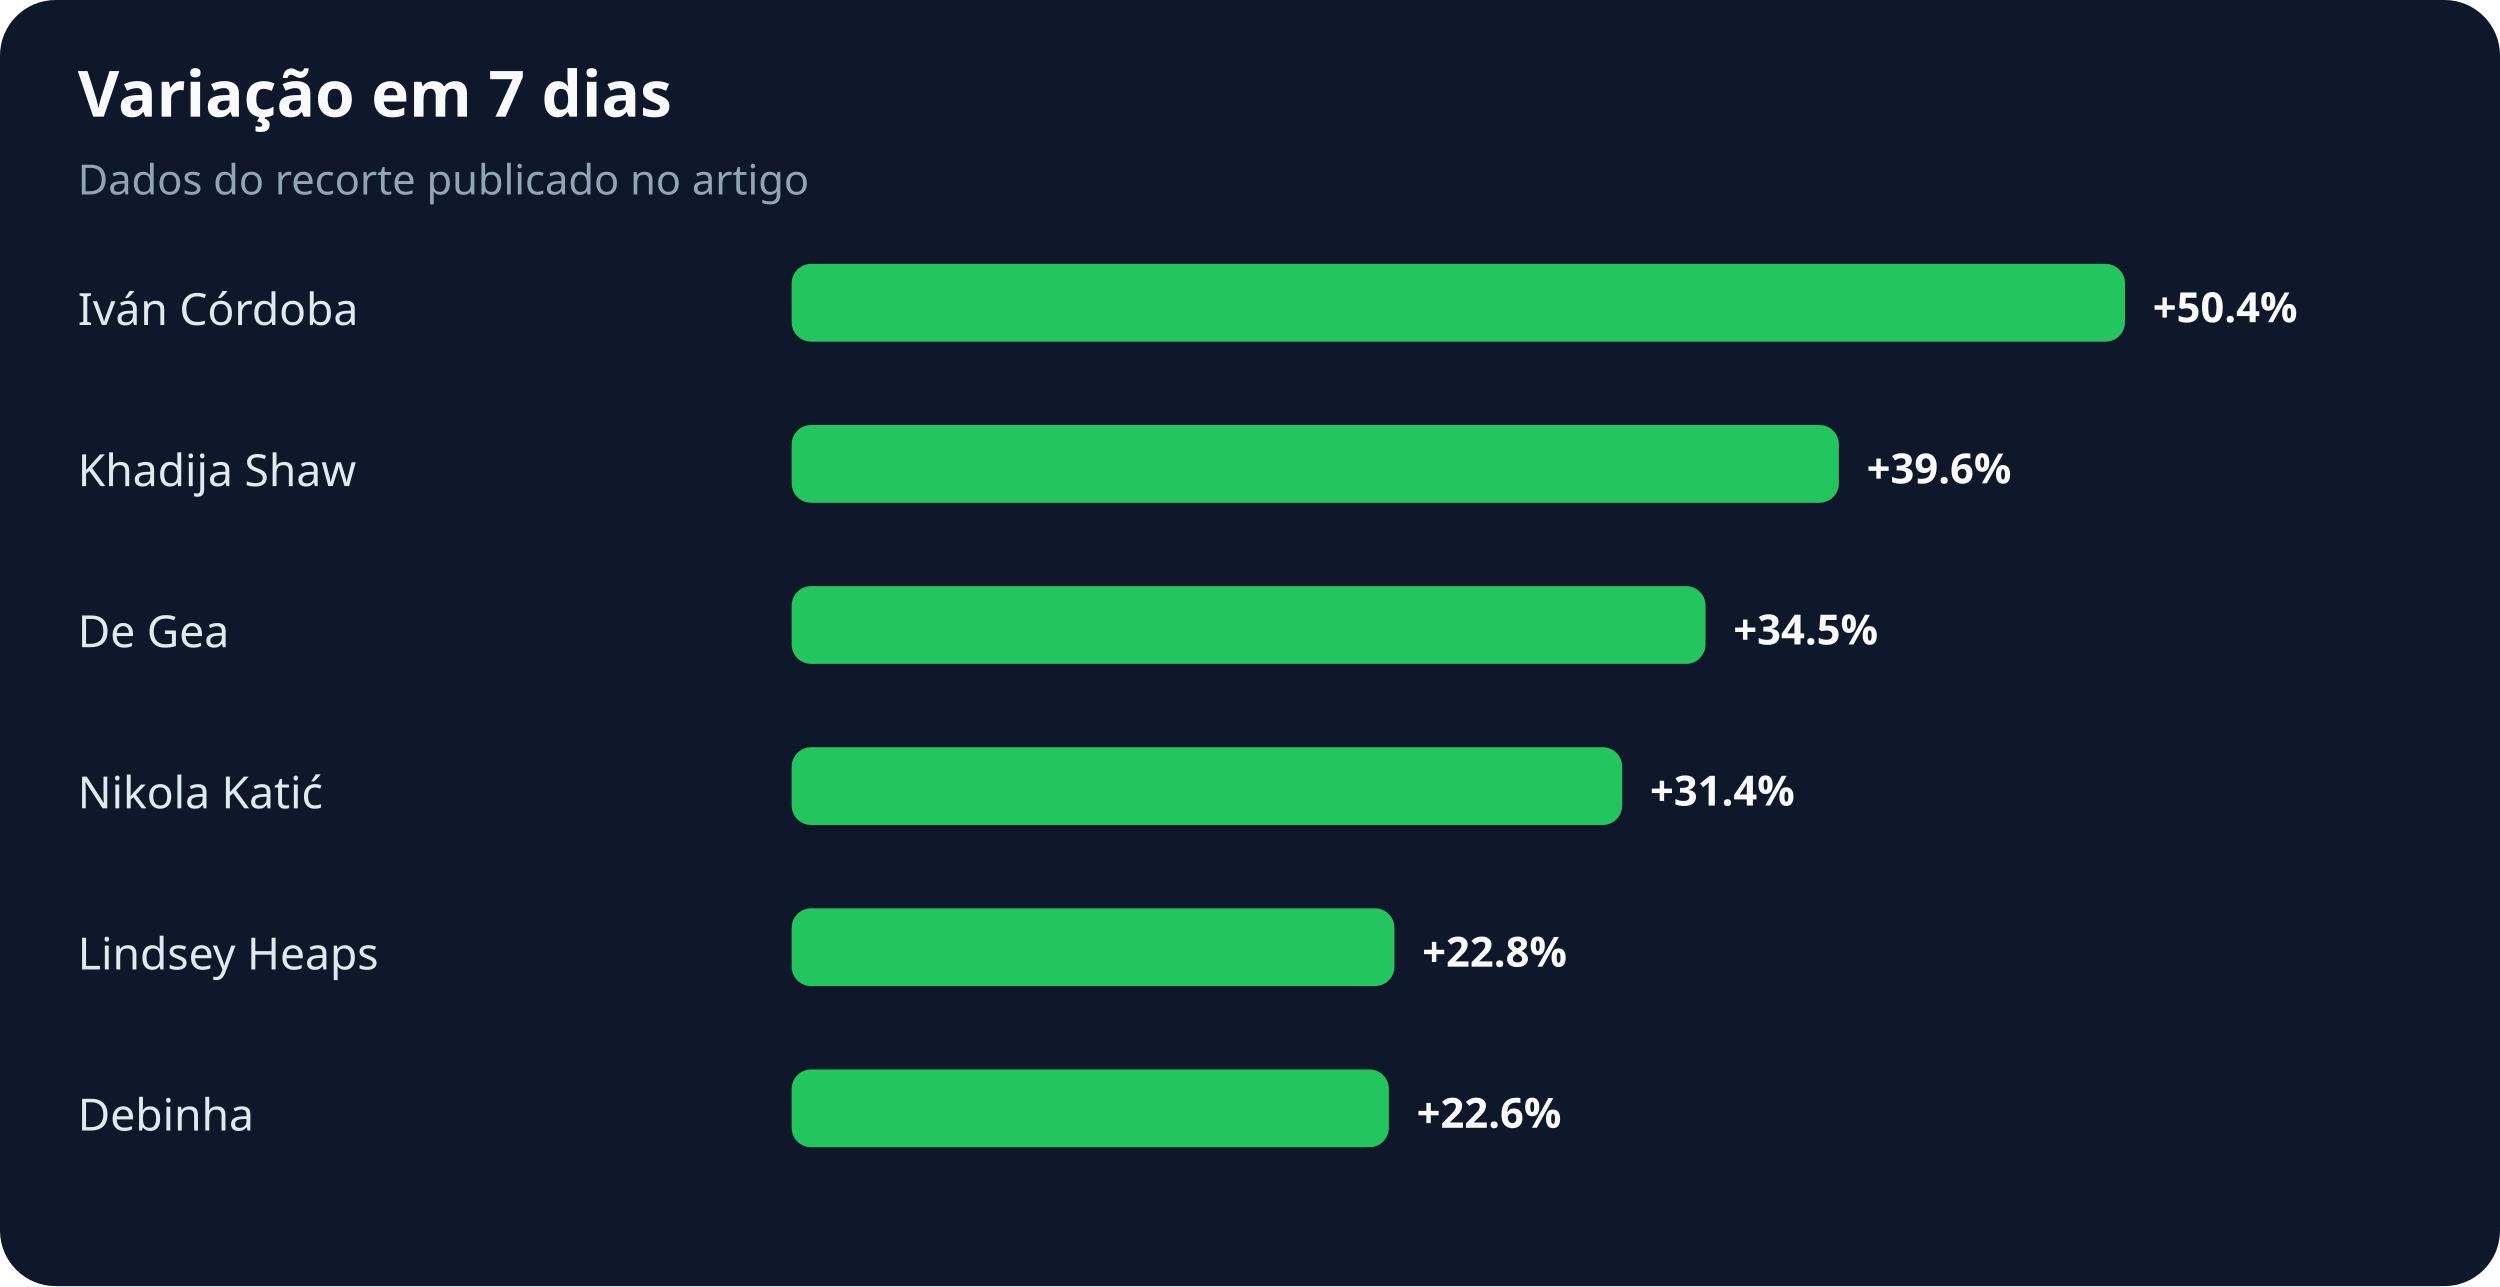
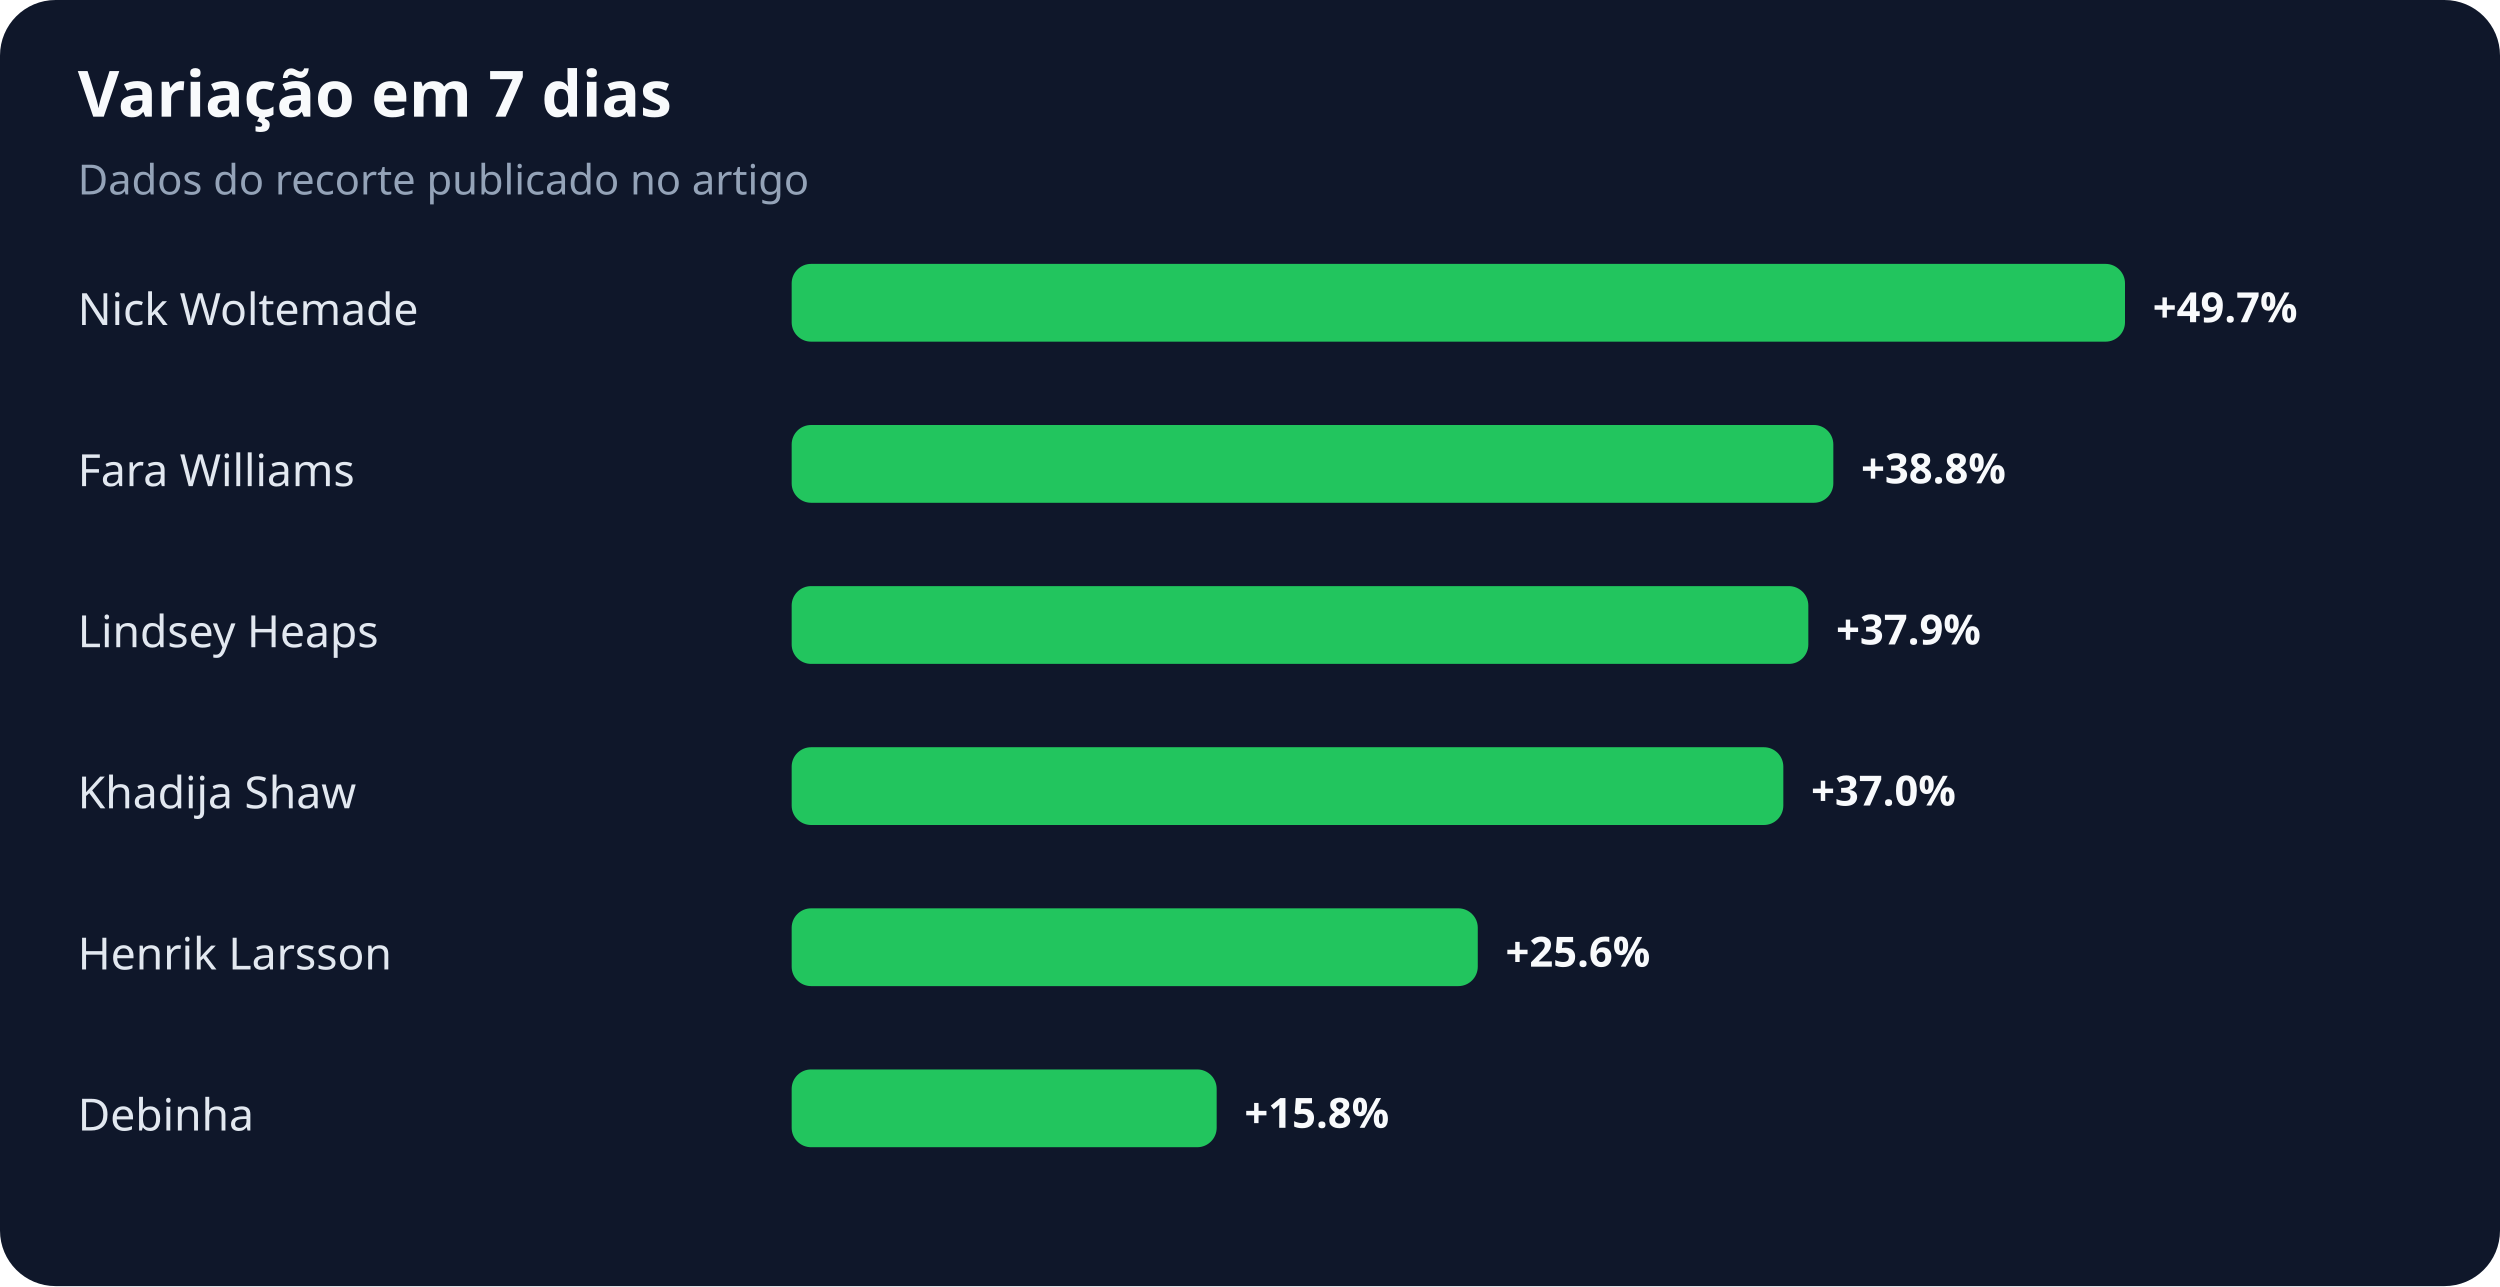
<svg xmlns="http://www.w3.org/2000/svg" width="900" height="463" viewBox="0 0 900 463" role="img" aria-labelledby="title desc">
  <rect width="100%" height="100%" rx="20" fill="#0f172a" />
  <text x="28" y="42" fill="#f8fafc" font-family="system-ui,sans-serif" font-size="23" font-weight="700">Variação em 7 dias</text>
  <text x="28" y="70" fill="#94a3b8" font-family="system-ui,sans-serif" font-size="15">Dados do recorte publicado no artigo</text>
-   <text x="28" y="117" fill="#e2e8f0" font-family="system-ui,sans-serif" font-size="16">Iván Córdoba</text>
+   <text x="28" y="117" fill="#e2e8f0" font-family="system-ui,sans-serif" font-size="16">Nick Woltemade</text>
  <rect x="285" y="95" width="480" height="28" rx="7" fill="#22c55e" />
-   <text x="775" y="116" fill="#f8fafc" font-family="system-ui,sans-serif" font-size="15" font-weight="700">+50.4%</text>
-   <text x="28" y="175" fill="#e2e8f0" font-family="system-ui,sans-serif" font-size="16">Khadija Shaw</text>
-   <rect x="285" y="153" width="377" height="28" rx="7" fill="#22c55e" />
-   <text x="672" y="174" fill="#f8fafc" font-family="system-ui,sans-serif" font-size="15" font-weight="700">+39.6%</text>
-   <text x="28" y="233" fill="#e2e8f0" font-family="system-ui,sans-serif" font-size="16">De Gea</text>
-   <rect x="285" y="211" width="329" height="28" rx="7" fill="#22c55e" />
-   <text x="624" y="232" fill="#f8fafc" font-family="system-ui,sans-serif" font-size="15" font-weight="700">+34.5%</text>
-   <text x="28" y="291" fill="#e2e8f0" font-family="system-ui,sans-serif" font-size="16">Nikola Katić</text>
-   <rect x="285" y="269" width="299" height="28" rx="7" fill="#22c55e" />
-   <text x="594" y="290" fill="#f8fafc" font-family="system-ui,sans-serif" font-size="15" font-weight="700">+31.4%</text>
-   <text x="28" y="349" fill="#e2e8f0" font-family="system-ui,sans-serif" font-size="16">Lindsey Heaps</text>
-   <rect x="285" y="327" width="217" height="28" rx="7" fill="#22c55e" />
-   <text x="512" y="348" fill="#f8fafc" font-family="system-ui,sans-serif" font-size="15" font-weight="700">+22.8%</text>
+   <text x="775" y="116" fill="#f8fafc" font-family="system-ui,sans-serif" font-size="15" font-weight="700">+49.7%</text>
+   <text x="28" y="175" fill="#e2e8f0" font-family="system-ui,sans-serif" font-size="16">Fara Williams</text>
+   <rect x="285" y="153" width="375" height="28" rx="7" fill="#22c55e" />
+   <text x="670" y="174" fill="#f8fafc" font-family="system-ui,sans-serif" font-size="15" font-weight="700">+38.8%</text>
+   <text x="28" y="233" fill="#e2e8f0" font-family="system-ui,sans-serif" font-size="16">Lindsey Heaps</text>
+   <rect x="285" y="211" width="366" height="28" rx="7" fill="#22c55e" />
+   <text x="661" y="232" fill="#f8fafc" font-family="system-ui,sans-serif" font-size="15" font-weight="700">+37.9%</text>
+   <text x="28" y="291" fill="#e2e8f0" font-family="system-ui,sans-serif" font-size="16">Khadija Shaw</text>
+   <rect x="285" y="269" width="357" height="28" rx="7" fill="#22c55e" />
+   <text x="652" y="290" fill="#f8fafc" font-family="system-ui,sans-serif" font-size="15" font-weight="700">+37.0%</text>
+   <text x="28" y="349" fill="#e2e8f0" font-family="system-ui,sans-serif" font-size="16">Henrik Larsson</text>
+   <rect x="285" y="327" width="247" height="28" rx="7" fill="#22c55e" />
+   <text x="542" y="348" fill="#f8fafc" font-family="system-ui,sans-serif" font-size="15" font-weight="700">+25.6%</text>
  <text x="28" y="407" fill="#e2e8f0" font-family="system-ui,sans-serif" font-size="16">Debinha</text>
-   <rect x="285" y="385" width="215" height="28" rx="7" fill="#22c55e" />
-   <text x="510" y="406" fill="#f8fafc" font-family="system-ui,sans-serif" font-size="15" font-weight="700">+22.6%</text>
+   <rect x="285" y="385" width="153" height="28" rx="7" fill="#22c55e" />
+   <text x="448" y="406" fill="#f8fafc" font-family="system-ui,sans-serif" font-size="15" font-weight="700">+15.8%</text>
</svg>
